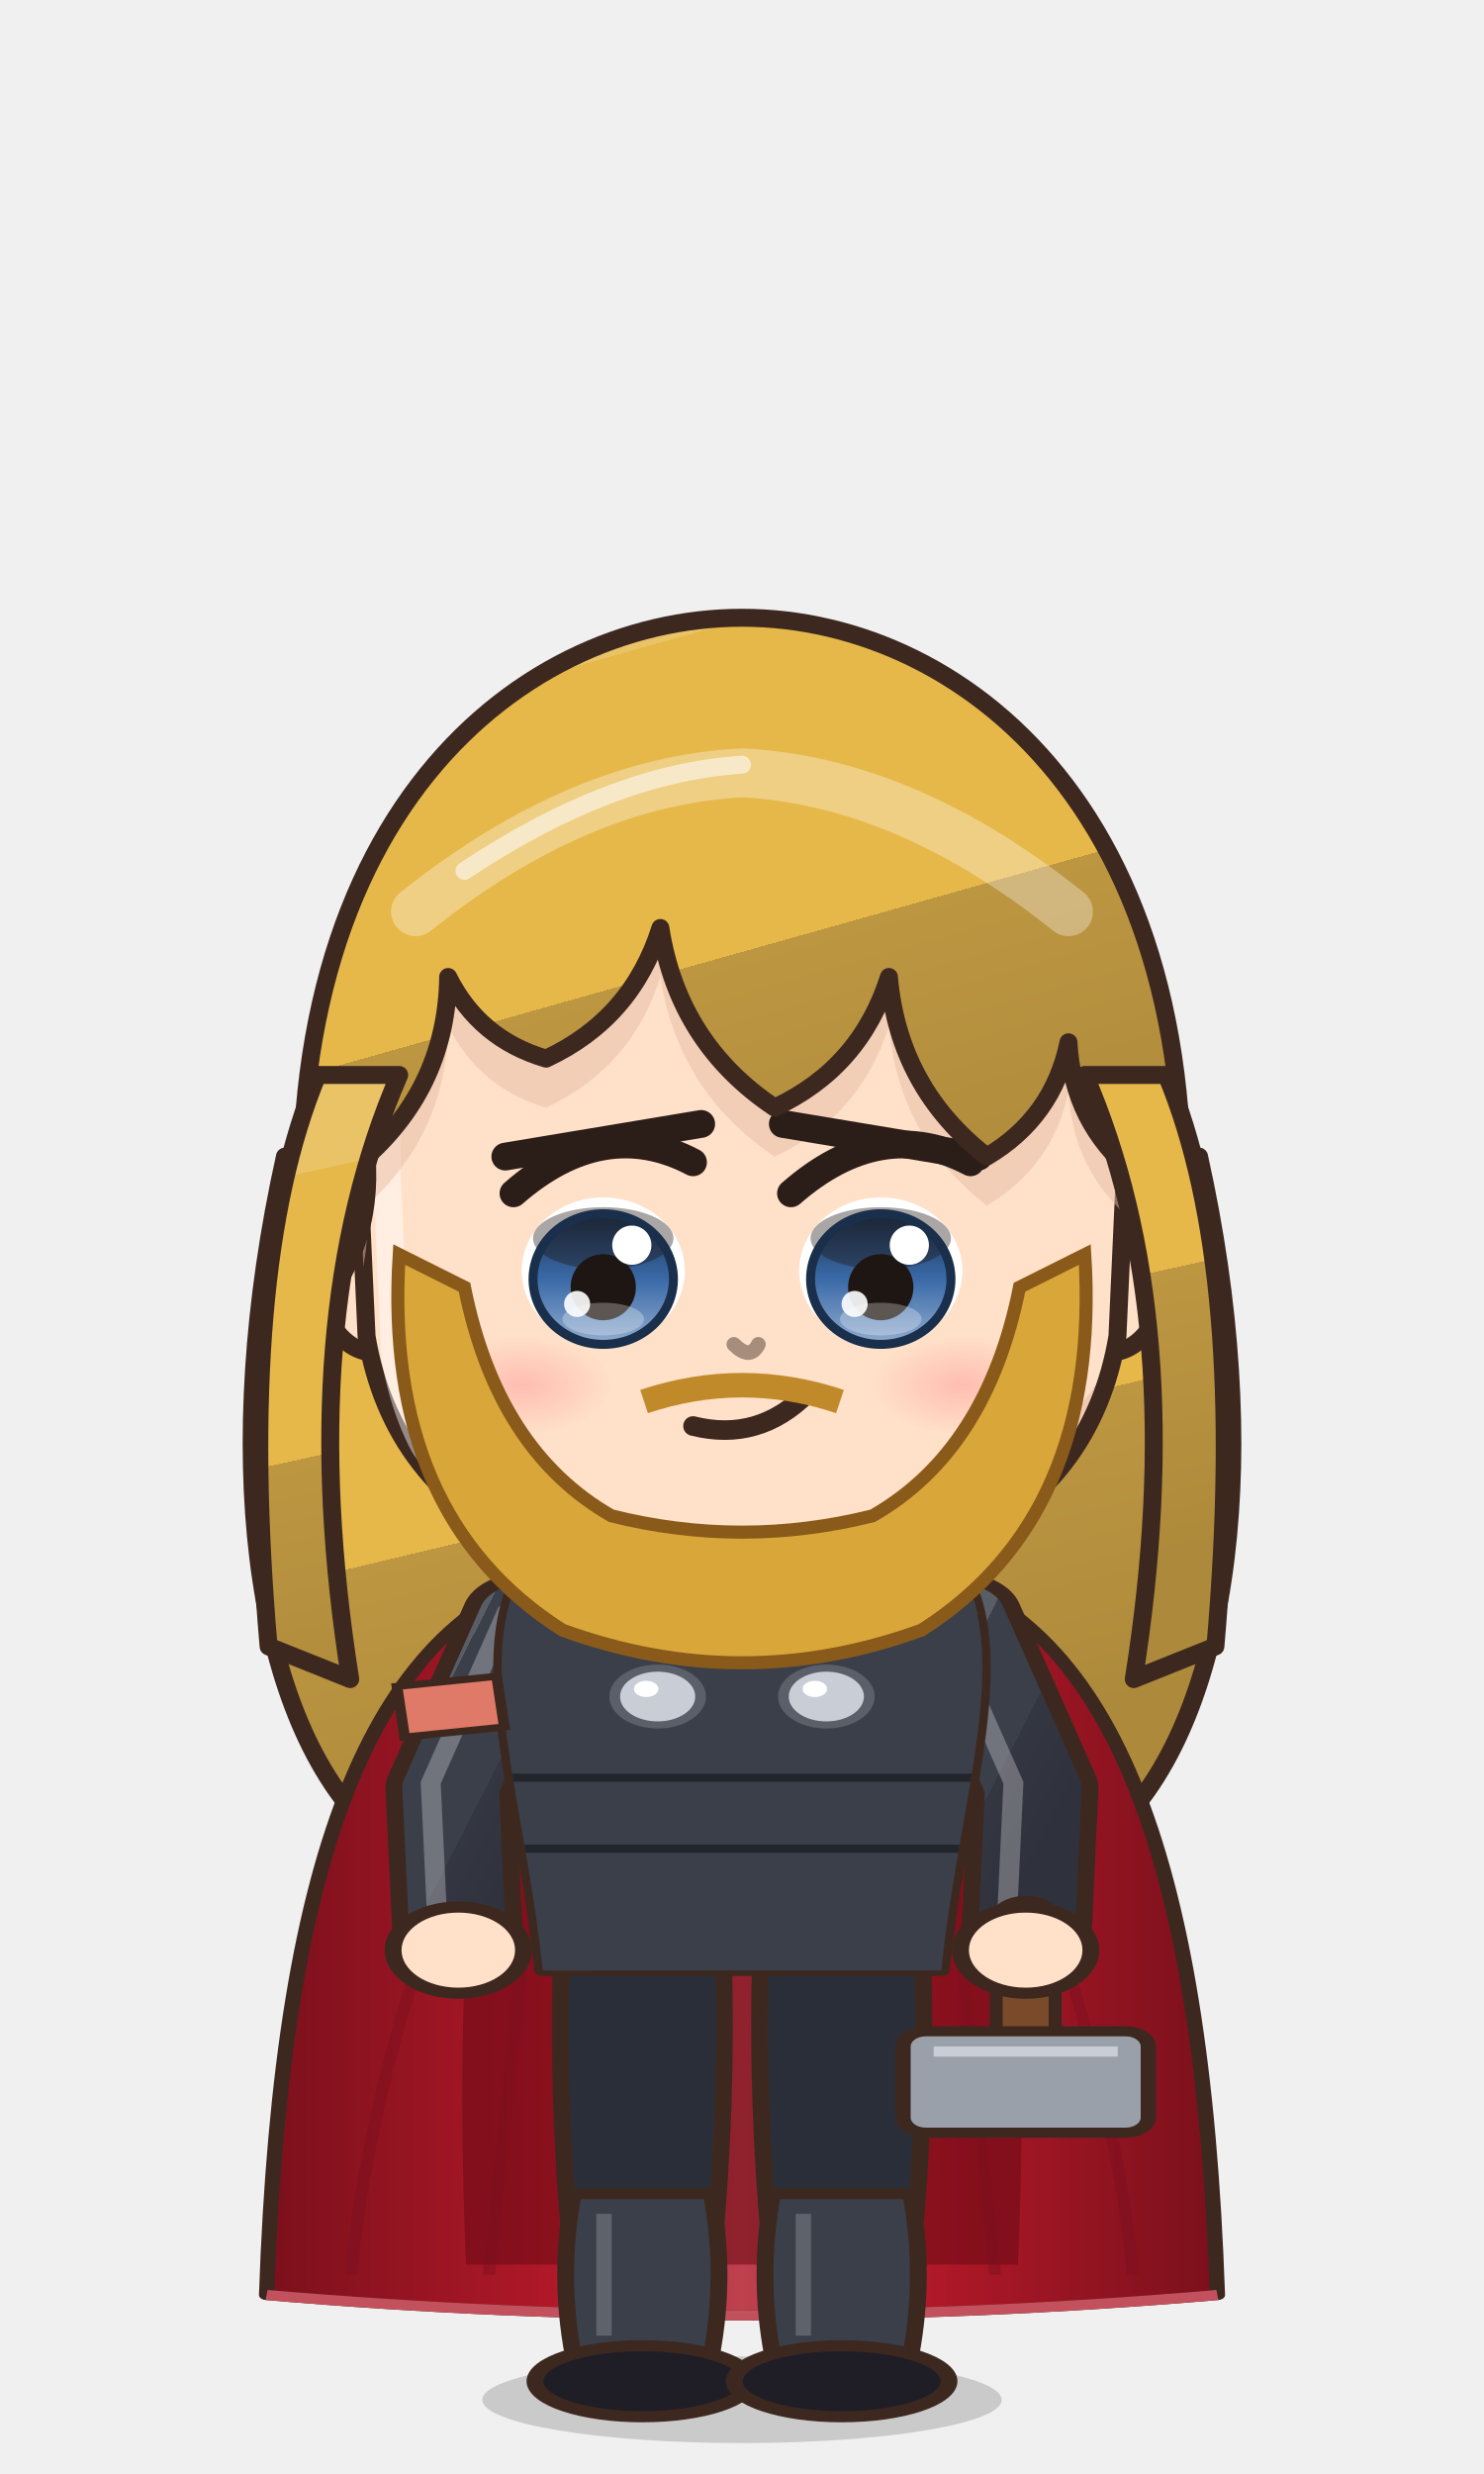
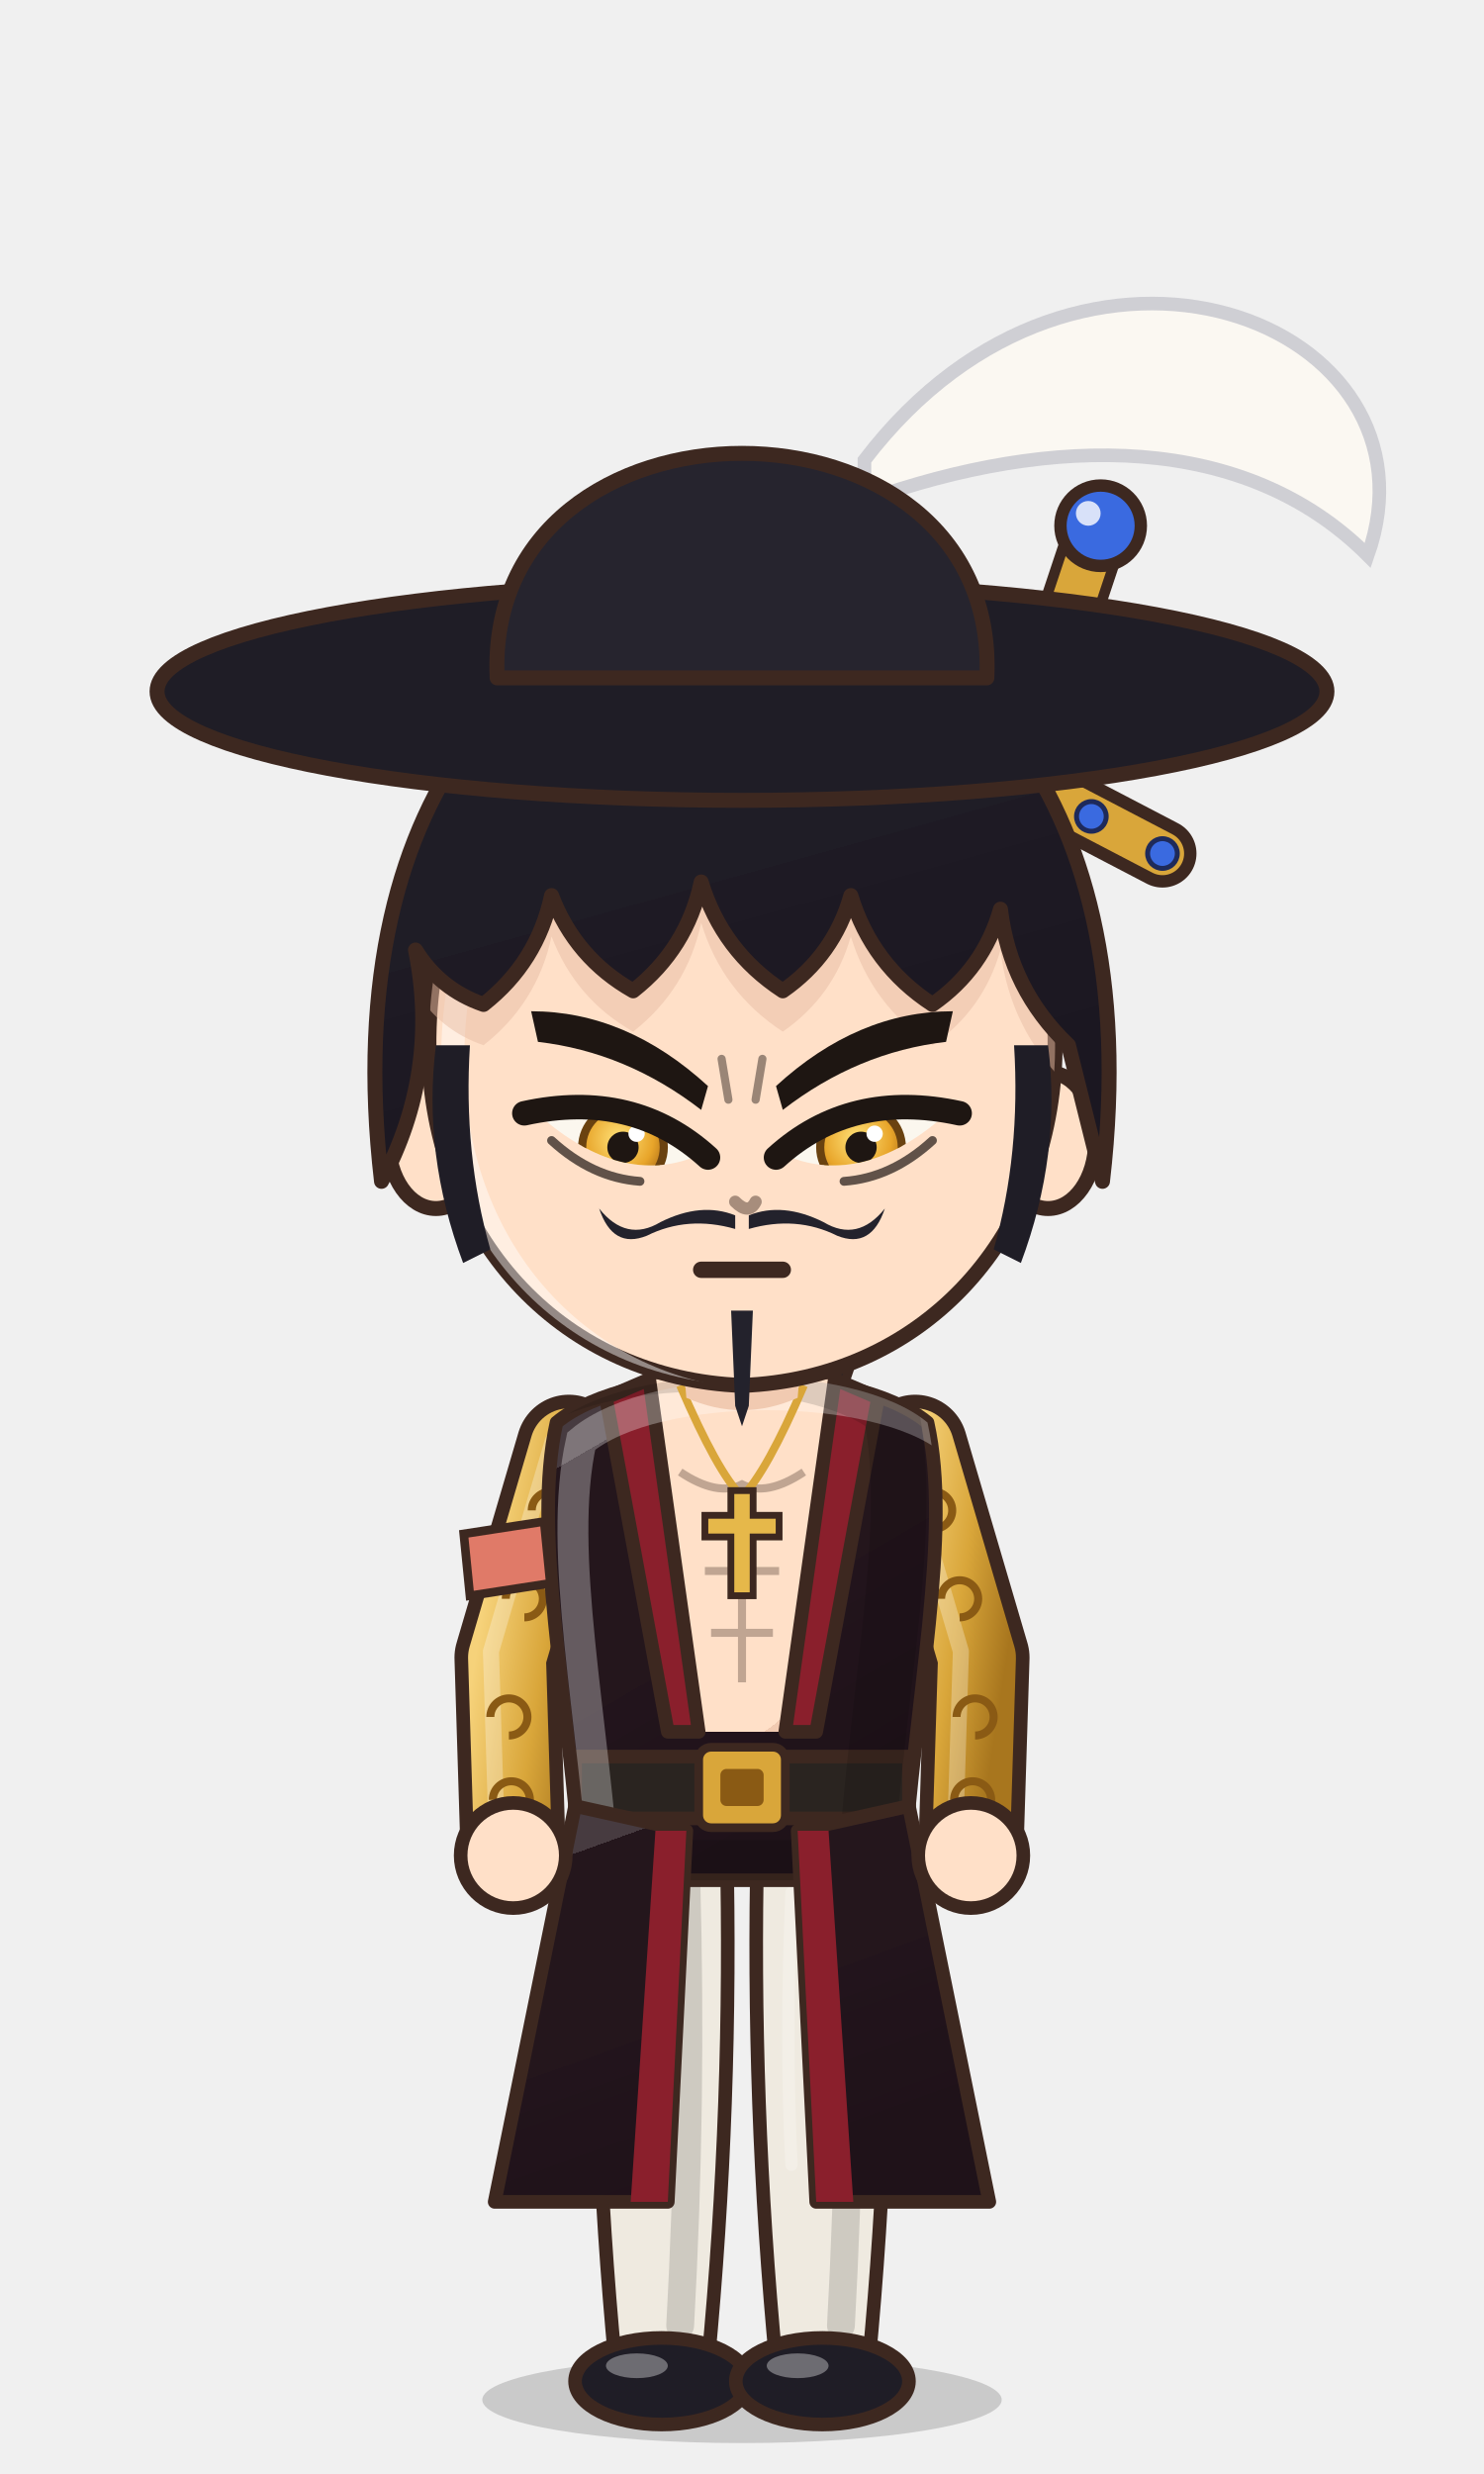
<svg xmlns="http://www.w3.org/2000/svg" viewBox="-120 -180 240 400" width="81.6" height="136.0">
  <defs>
    <linearGradient id="hair133" x1="0" y1="0" x2=".35" y2="1">
-       <stop offset="0" stop-color="#eac366" />
-       <stop offset=".16" stop-color="#eac366" />
-       <stop offset=".16" stop-color="#e6b84a" />
-       <stop offset=".58" stop-color="#e6b84a" />
-       <stop offset=".58" stop-color="#bd9641" />
-       <stop offset="1" stop-color="#ad8a3b" />
+       <stop offset="0" stop-color="#424148" />
+       <stop offset=".16" stop-color="#424148" />
+       <stop offset=".16" stop-color="#1f1d26" />
+       <stop offset=".58" stop-color="#1f1d26" />
+       <stop offset=".58" stop-color="#1e1a24" />
+       <stop offset="1" stop-color="#1b1721" />
    </linearGradient>
    <radialGradient id="skin133" cx=".4" cy=".32" r=".85">
      <stop offset="0" stop-color="#ffe0c8" />
      <stop offset=".84" stop-color="#ffe0c8" />
      <stop offset=".84" stop-color="#f1cab1" />
      <stop offset="1" stop-color="#f1cab1" />
    </radialGradient>
    <linearGradient id="cloth133" x1="0" y1="0" x2=".45" y2="1">
-       <stop offset="0" stop-color="#595d66" />
-       <stop offset=".16" stop-color="#595d66" />
-       <stop offset=".16" stop-color="#3a3f4a" />
-       <stop offset=".6" stop-color="#3a3f4a" />
-       <stop offset=".6" stop-color="#343642" />
-       <stop offset="1" stop-color="#2f313c" />
+       <stop offset="0" stop-color="#473b40" />
+       <stop offset=".16" stop-color="#473b40" />
+       <stop offset=".16" stop-color="#24161c" />
+       <stop offset=".6" stop-color="#24161c" />
+       <stop offset=".6" stop-color="#22141c" />
+       <stop offset="1" stop-color="#1f1219" />
    </linearGradient>
    <linearGradient id="iris133" x1="0" y1="0" x2="0" y2="1">
-       <stop offset="0" stop-color="#1a2f4b" />
-       <stop offset=".5" stop-color="#3a6aa8" />
-       <stop offset="1" stop-color="#92adcf" />
+       <stop offset="0" stop-color="#281a12" />
+       <stop offset=".5" stop-color="#5a3a2a" />
+       <stop offset="1" stop-color="#a49289" />
    </linearGradient>
    <linearGradient id="gold133" x1="0" y1="0" x2="1" y2="1">
      <stop offset="0" stop-color="#f6d27a" />
      <stop offset=".55" stop-color="#d9a63a" />
      <stop offset="1" stop-color="#a8761e" />
    </linearGradient>
    <linearGradient id="steel133" x1="0" y1="0" x2="1" y2="1">
      <stop offset="0" stop-color="#e4e8ee" />
      <stop offset=".5" stop-color="#9aa3ad" />
      <stop offset="1" stop-color="#5a606a" />
    </linearGradient>
    <linearGradient id="beard133" x1="0" y1="0" x2="0" y2="1">
      <stop offset="0" stop-color="#e6e6ea" />
      <stop offset="1" stop-color="#b8b8c2" />
    </linearGradient>
    <radialGradient id="hawkiris133" cx=".45" cy=".4" r=".7">
      <stop offset="0" stop-color="#ffe27a" />
      <stop offset=".6" stop-color="#e8a52a" />
      <stop offset="1" stop-color="#9a5a12" />
    </radialGradient>
    <linearGradient id="straw133" x1="0" y1="0" x2=".3" y2="1">
      <stop offset="0" stop-color="#ffe7aa" />
      <stop offset=".16" stop-color="#ffe7aa" />
      <stop offset=".16" stop-color="#ffe39a" />
      <stop offset=".58" stop-color="#ffe39a" />
      <stop offset=".58" stop-color="#e9b456" />
      <stop offset="1" stop-color="#d6a54f" />
    </linearGradient>
    <radialGradient id="blush133">
      <stop offset="0" stop-color="#ff7f86" stop-opacity=".9" />
      <stop offset="1" stop-color="#ff7f86" stop-opacity="0" />
    </radialGradient>
    <clipPath id="face133">
-       <path d="M -47,-6 C -48,-40 -26,-56 0,-56 C 26,-56 48,-40 47,-6 L 46,16 Q 43,34 26,42 L 12,46 L -12,46 L -26,42 Q -43,34 -46,16 Z" />
+       <path d="M -46,-4 C -47,-38 -25,-55 0,-55 C 25,-55 47,-38 46,-4 C 45,23 26,43 0,44 C -26,43 -45,23 -46,-4 Z" />
    </clipPath>
    <clipPath id="torso133">
      <path d="M -30,50 C -34,68 -28,94 -26,124 L 26,124 C 28,94 34,68 30,50 C 18,40 -18,40 -30,50 Z" />
    </clipPath>
  </defs>
  <ellipse cx="0" cy="208" rx="42" ry="7" fill="#000000" opacity=".16" />
-   <g transform="translate(0,73.0) scale(1.320,1.320) translate(0,-44)">
-     <path d="M -56,-6 C -64,30 -60,62 -46,76 L 46,76 C 60,62 64,30 56,-6 Z" fill="url(#hair133)" stroke="#3d2820" stroke-width="2.2" stroke-linejoin="round" />
-   </g>
-   <g transform="translate(0,205) scale(1.24,0.82) translate(0,-205)">
-     <defs>
-       <linearGradient id="cp133" x1="0" y1="0" x2="1" y2="0">
-         <stop offset="0" stop-color="#7b101c" />
-         <stop offset=".3" stop-color="#b01828" />
-         <stop offset=".5" stop-color="#be414e" />
-         <stop offset=".7" stop-color="#b01828" />
-         <stop offset="1" stop-color="#7b101c" />
-       </linearGradient>
-     </defs>
-     <path d="M -22,44 C -48.0,54 -60,100 -62,188 Q 0,196 62,188 C 60,100 48.0,54 22,44 Z" fill="url(#cp133)" stroke="#3d2820" stroke-width="2" stroke-linejoin="round" />
-     <path d="M -22,46 C -34,60 -38,110 -36,182 L 36,182 C 38,110 34,60 22,46 Z" fill="#6a0a14" opacity=".55" />
-     <path d="M -33.0,184 Q -29.0,124.0 -24,58" stroke="#7b101c" stroke-width="1.6" fill="none" opacity=".45" />
-     <path d="M -51.0,184 Q -47.0,124.0 -24,58" stroke="#7b101c" stroke-width="1.6" fill="none" opacity=".45" />
-     <path d="M 33.0,184 Q 29.0,124.0 24,58" stroke="#7b101c" stroke-width="1.6" fill="none" opacity=".45" />
-     <path d="M 51.0,184 Q 47.0,124.0 24,58" stroke="#7b101c" stroke-width="1.6" fill="none" opacity=".45" />
-     <path d="M -62,188 Q 0,196 62,188" stroke="#c3515d" stroke-width="2" fill="none" />
-     <path d="M -23.5,118 Q -24.5,160.0 -20.5,202 L -5.5,202 Q -1.5,160.0 -2.5,118 Z" fill="#2a2e38" stroke="#3d2820" stroke-width="2.2" stroke-linejoin="round" />
-     <path d="M -22,168 Q -24,184.0 -22,200 L -4,200 Q -2,184.0 -4,168 Z" fill="#3a3f4a" stroke="#3d2820" stroke-width="2.2" stroke-linejoin="round" />
-     <path d="M -18,172 L -18,196" stroke="#ffffff" stroke-width="2" opacity=".18" />
+   <g transform="translate(0,44.0) scale(1.100,1.100) translate(0,-44)" />
+   <g transform="translate(0,205) scale(1,1) translate(0,-205)">
+     <path d="M -26,150 L 44,-54" stroke="#3d2820" stroke-width="13" stroke-linecap="round" />
+     <path d="M -26,150 L 44,-54" stroke="#1f1d26" stroke-width="10" stroke-linecap="round" />
+     <path d="M -20,138 L 40,-48" stroke="#d9a63a" stroke-width="1.4" opacity=".8" />
+     <path d="M 22,-66 L 68,-42" stroke="#3d2820" stroke-width="11" stroke-linecap="round" />
+     <path d="M 22,-66 L 68,-42" stroke="#d9a63a" stroke-width="7" stroke-linecap="round" />
+     <circle cx="22.0" cy="-66" r="2.4" fill="#3a6ae0" stroke="#1e2a5a" stroke-width=".8" />
+     <circle cx="33.5" cy="-60" r="2.4" fill="#3a6ae0" stroke="#1e2a5a" stroke-width=".8" />
+     <circle cx="56.5" cy="-48" r="2.4" fill="#3a6ae0" stroke="#1e2a5a" stroke-width=".8" />
+     <circle cx="68.0" cy="-42" r="2.4" fill="#3a6ae0" stroke="#1e2a5a" stroke-width=".8" />
+     <path d="M 44,-54 L 56,-90" stroke="#3d2820" stroke-width="10.4" stroke-linecap="round" />
+     <path d="M 44,-54 L 56,-90" stroke="#d9a63a" stroke-width="7" stroke-linecap="round" />
+     <circle cx="58" cy="-95" r="6.5" fill="#3a6ae0" stroke="#3d2820" stroke-width="2" />
+     <circle cx="56" cy="-97" r="2" fill="#ffffff" opacity=".8" />
+     <path d="M -23.5,118 Q -24.5,160.0 -20.5,202 L -5.5,202 Q -1.5,160.0 -2.5,118 Z" fill="#efeae0" stroke="#3d2820" stroke-width="2.2" stroke-linejoin="round" />
+     <path d="M -9,124 Q -8,160 -10,196" stroke="#000000" stroke-width="4.5" fill="none" opacity=".14" stroke-linecap="round" />
+     <path d="M -18,126 Q -19,150 -18,170" stroke="#ffffff" stroke-width="2" fill="none" opacity=".22" stroke-linecap="round" />
    <ellipse cx="-13" cy="205" rx="14" ry="7" fill="#1f1d26" stroke="#3d2820" stroke-width="2.2" stroke-linejoin="round" />
-     <path d="M 2.5,118 Q 1.5,160.0 5.5,202 L 20.5,202 Q 24.5,160.0 23.5,118 Z" fill="#2a2e38" stroke="#3d2820" stroke-width="2.2" stroke-linejoin="round" />
-     <path d="M 4,168 Q 2,184.0 4,200 L 22,200 Q 24,184.0 22,168 Z" fill="#3a3f4a" stroke="#3d2820" stroke-width="2.2" stroke-linejoin="round" />
-     <path d="M 8,172 L 8,196" stroke="#ffffff" stroke-width="2" opacity=".18" />
+     <ellipse cx="-17" cy="202.5" rx="5" ry="2" fill="#ffffff" opacity=".35" />
+     <path d="M 2.5,118 Q 1.5,160.0 5.5,202 L 20.5,202 Q 24.5,160.0 23.5,118 Z" fill="#efeae0" stroke="#3d2820" stroke-width="2.2" stroke-linejoin="round" />
+     <path d="M 17,124 Q 18,160 16,196" stroke="#000000" stroke-width="4.5" fill="none" opacity=".14" stroke-linecap="round" />
+     <path d="M 8,126 Q 7,150 8,170" stroke="#ffffff" stroke-width="2" fill="none" opacity=".22" stroke-linecap="round" />
    <ellipse cx="13" cy="205" rx="14" ry="7" fill="#1f1d26" stroke="#3d2820" stroke-width="2.2" stroke-linejoin="round" />
+     <ellipse cx="9" cy="202.5" rx="5" ry="2" fill="#ffffff" opacity=".35" />
    <path d="M -28,54 L -38,88 L -37,120" stroke="#3d2820" stroke-width="17" fill="none" stroke-linecap="round" stroke-linejoin="round" />
-     <path d="M -28,54 L -38,88 L -37,120" stroke="url(#cloth133)" stroke-width="12.6" fill="none" stroke-linecap="round" stroke-linejoin="round" />
+     <path d="M -28,54 L -38,88 L -37,120" stroke="url(#gold133)" stroke-width="12.6" fill="none" stroke-linecap="round" stroke-linejoin="round" />
    <path d="M -28,54 L -38,88 L -37,120" transform="translate(-2.6,-1)" stroke="#ffffff" stroke-width="2.6" fill="none" stroke-linecap="round" stroke-linejoin="round" opacity=".28" />
+     <path d="M -34.0,64.2 a 3,3 0 1 1 3,3" stroke="#8a5a14" stroke-width="1.3" fill="none" />
+     <path d="M -38.2,78.5 a 3,3 0 1 1 3,3" stroke="#8a5a14" stroke-width="1.3" fill="none" />
+     <path d="M -40.7,97.6 a 3,3 0 1 1 3,3" stroke="#8a5a14" stroke-width="1.3" fill="none" />
+     <path d="M -40.3,111.0 a 3,3 0 1 1 3,3" stroke="#8a5a14" stroke-width="1.3" fill="none" />
    <path d="M 28,54 L 38,88 L 37,120" stroke="#3d2820" stroke-width="17" fill="none" stroke-linecap="round" stroke-linejoin="round" />
-     <path d="M 28,54 L 38,88 L 37,120" stroke="url(#cloth133)" stroke-width="12.6" fill="none" stroke-linecap="round" stroke-linejoin="round" />
+     <path d="M 28,54 L 38,88 L 37,120" stroke="url(#gold133)" stroke-width="12.6" fill="none" stroke-linecap="round" stroke-linejoin="round" />
    <path d="M 28,54 L 38,88 L 37,120" transform="translate(-2.6,-1)" stroke="#ffffff" stroke-width="2.6" fill="none" stroke-linecap="round" stroke-linejoin="round" opacity=".28" />
+     <path d="M 28.0,64.2 a 3,3 0 1 1 3,3" stroke="#8a5a14" stroke-width="1.3" fill="none" />
+     <path d="M 32.2,78.5 a 3,3 0 1 1 3,3" stroke="#8a5a14" stroke-width="1.3" fill="none" />
+     <path d="M 34.7,97.6 a 3,3 0 1 1 3,3" stroke="#8a5a14" stroke-width="1.3" fill="none" />
+     <path d="M 34.3,111.0 a 3,3 0 1 1 3,3" stroke="#8a5a14" stroke-width="1.3" fill="none" />
    <path d="M -30,50 C -34,68 -28,94 -26,124 L 26,124 C 28,94 34,68 30,50 C 18,40 -18,40 -30,50 Z" fill="url(#cloth133)" stroke="#3d2820" stroke-width="2.2" stroke-linejoin="round" />
+     <path d="M -15,43 L 15,43 L 7,100 L -7,100 Z" fill="url(#skin133)" />
+     <path d="M -10,58 Q -4,62 0,60 Q 4,62 10,58 M 0,64 L 0,92 M -6,74 L 6,74 M -5,84 L 5,84" stroke="#c0a592" stroke-width="1.3" fill="none" />
+     <path d="M -15,43 L -7,100 L -12,100 L -22,46 Z M 15,43 L 7,100 L 12,100 L 22,46 Z" fill="#8a1f2c" stroke="#3d2820" stroke-width="2.2" stroke-linejoin="round" />
+     <path d="M -27,104 L 27,104 L 27,114 L -27,114 Z" fill="#2a2420" stroke="#3d2820" stroke-width="2.2" stroke-linejoin="round" />
+     <rect x="-7" y="102.5" width="14" height="13" rx="2" fill="#d9a63a" stroke="#3d2820" stroke-width="1.4" />
+     <rect x="-3.5" y="106" width="7" height="6" rx="1" fill="#8a5a14" />
    <g clip-path="url(#torso133)">
      <path d="M -30,50 C -34,68 -28,94 -26,124 L 26,124 C 28,94 34,68 30,50 C 18,40 -18,40 -30,50 Z" transform="translate(4,3)" fill="none" stroke="#ffffff" stroke-width="5" opacity=".3" />
      <path d="M -30,50 C -34,68 -28,94 -26,124 L 26,124 C 28,94 34,68 30,50 C 18,40 -18,40 -30,50 Z" transform="translate(-6,-2)" fill="none" stroke="#000000" stroke-width="9" opacity=".13" />
    </g>
-     <g clip-path="url(#torso133)">
-       <rect x="-40" y="40" width="80" height="90" fill="#3a3f4a" />
-       <path d="M -40,86 L 40,86" stroke="#22252c" stroke-width="1.6" />
-       <path d="M -40,100 L 40,100" stroke="#22252c" stroke-width="1.6" />
-     </g>
-     <circle cx="-11" cy="56" r="5.6" fill="#c9ced6" stroke="#5a5f6a" stroke-width="1.4" />
-     <circle cx="-12.5" cy="54.5" r="1.6" fill="#ffffff" />
-     <circle cx="-11" cy="70" r="5.6" fill="#c9ced6" stroke="#5a5f6a" stroke-width="1.4" />
-     <circle cx="-12.5" cy="68.5" r="1.6" fill="#ffffff" />
-     <circle cx="11" cy="56" r="5.6" fill="#c9ced6" stroke="#5a5f6a" stroke-width="1.4" />
-     <circle cx="9.5" cy="54.5" r="1.6" fill="#ffffff" />
-     <circle cx="11" cy="70" r="5.6" fill="#c9ced6" stroke="#5a5f6a" stroke-width="1.4" />
-     <circle cx="9.5" cy="68.5" r="1.6" fill="#ffffff" />
-     <path d="M 37,136 L 37,114" stroke="#3d2820" stroke-width="9.4" stroke-linecap="round" />
-     <path d="M 37,136 L 37,114" stroke="#7a4a2a" stroke-width="6" stroke-linecap="round" />
-     <rect x="21" y="136" width="32" height="20" rx="3" fill="#9aa0aa" stroke="#3d2820" stroke-width="2" stroke-linejoin="round" />
-     <path d="M 25,140 L 49,140" stroke="#c9ced6" stroke-width="2" />
+     <path d="M -10,44 Q -4,58 0,62 Q 4,58 10,44" stroke="#d9a63a" stroke-width="1.3" fill="none" />
+     <path d="M -1.8,61 L 1.8,61 L 1.8,65 L 6,65 L 6,68.5 L 1.8,68.5 L 1.8,78 L -1.8,78 L -1.8,68.5 L -6,68.5 L -6,65 L -1.8,65 Z" fill="#e6b84a" stroke="#3d2820" stroke-width="1.1" />
+     <path d="M -27,112 L -40,176 L -12,176 L -9,116 Z M 27,112 L 40,176 L 12,176 L 9,116 Z" fill="url(#cloth133)" stroke="#3d2820" stroke-width="2.2" stroke-linejoin="round" />
+     <path d="M -12,176 L -9,116 L -14,116 L -18,176 Z M 12,176 L 9,116 L 14,116 L 18,176 Z" fill="#8a1f2c" />
    <circle cx="-37" cy="120" r="8.5" fill="url(#skin133)" stroke="#3d2820" stroke-width="2.2" />
    <circle cx="37" cy="120" r="8.5" fill="url(#skin133)" stroke="#3d2820" stroke-width="2.2" />
    <path d="M -45,68 L -32,66 L -31,76 L -44,78 Z" fill="#e07a68" stroke="#3d2820" stroke-width="1.4" />
    <path d="M -10,34 L 10,34 L 9,46 Q 0,50 -9,46 Z" fill="#f1cab1" />
  </g>
-   <g transform="translate(0,73.0) scale(1.320,1.320) translate(0,-44)">
+   <g transform="translate(0,44.0) scale(1.100,1.100) translate(0,-44)">
    <ellipse cx="-45" cy="8" rx="7" ry="10" fill="url(#skin133)" stroke="#3d2820" stroke-width="2.2" stroke-linejoin="round" />
    <ellipse cx="45" cy="8" rx="7" ry="10" fill="url(#skin133)" stroke="#3d2820" stroke-width="2.2" stroke-linejoin="round" />
-     <path d="M -47,-6 C -48,-40 -26,-56 0,-56 C 26,-56 48,-40 47,-6 L 46,16 Q 43,34 26,42 L 12,46 L -12,46 L -26,42 Q -43,34 -46,16 Z" fill="url(#skin133)" stroke="#3d2820" stroke-width="2.2" stroke-linejoin="round" />
+     <path d="M -46,-4 C -47,-38 -25,-55 0,-55 C 25,-55 47,-38 46,-4 C 45,23 26,43 0,44 C -26,43 -45,23 -46,-4 Z" fill="url(#skin133)" stroke="#3d2820" stroke-width="2.2" stroke-linejoin="round" />
    <g clip-path="url(#face133)">
-       <path d="M -47,-6 C -48,-40 -26,-56 0,-56 C 26,-56 48,-40 47,-6 L 46,16 Q 43,34 26,42 L 12,46 L -12,46 L -26,42 Q -43,34 -46,16 Z" transform="translate(3.5,2.5)" fill="none" stroke="#ffffff" stroke-width="3.4" opacity=".45" />
+       <path d="M -46,-4 C -47,-38 -25,-55 0,-55 C 25,-55 47,-38 46,-4 C 45,23 26,43 0,44 C -26,43 -45,23 -46,-4 Z" transform="translate(3.5,2.5)" fill="none" stroke="#ffffff" stroke-width="3.4" opacity=".45" />
    </g>
    <g clip-path="url(#face133)">
-       <path d="M -53,14 C -60,-46 -28,-72 0,-72 C 28,-72 60,-46 53,14 L 48,-4 Q 40.5,-10.2 40,-20 Q 38.1,-10.8 30,-6 Q 19.2,-14.4 18,-28 Q 14.5,-16.9 4,-12 Q -7.8,-19.9 -10,-34 Q -13.5,-22.9 -24,-18 Q -32.2,-20.4 -36,-28 Q -36.2,-14.8 -46,-6 Q -45.1,5.5 -53,14 Z" transform="translate(0,6)" fill="#e7bca4" opacity=".5" />
+       <path d="M -53,14 C -60,-46 -28,-72 0,-72 C 28,-72 60,-46 53,14 L 48,-6 Q 39.4,-14.2 38,-26 Q 35.5,-17.2 28,-12 Q 19.1,-17.8 16,-28 Q 13.5,-19.2 6,-14 Q -2.9,-19.8 -6,-30 Q -8.1,-20.2 -16,-14 Q -24.5,-18.8 -28,-28 Q -30.1,-18.2 -38,-12 Q -44.4,-14.2 -48,-20 Q -44.4,-2.1 -53,14 Z" transform="translate(0,6)" fill="#e7bca4" opacity=".5" />
    </g>
-     <ellipse cx="-17" cy="8" rx="10" ry="9" fill="#ffffff" />
-     <ellipse cx="-17" cy="9" rx="8.6" ry="8" fill="url(#iris133)" />
-     <ellipse cx="-17" cy="4.0" rx="8.6" ry="3.8" fill="#1e1612" opacity=".38" />
-     <ellipse cx="-17" cy="9" rx="8.6" ry="8" fill="none" stroke="#1a2f4b" stroke-width="1.1" />
-     <ellipse cx="-17" cy="10" rx="4" ry="4.05" fill="#1e1612" />
-     <ellipse cx="-17" cy="13.9" rx="5" ry="2.0" fill="#ffffff" opacity=".28" />
-     <circle cx="-13.5" cy="4.85" r="2.4" fill="#ffffff" />
-     <circle cx="-20.2" cy="12.05" r="1.6" fill="#ffffff" opacity=".9" />
-     <path d="M -28,-1.5 Q -17,-11.1 -6,-5.3" stroke="#2b1d18" stroke-width="3.4" fill="none" stroke-linecap="round" />
-     <path d="M -29,-6 L -5,-10" stroke="#2b1d18" stroke-width="3.4" stroke-linecap="round" />
-     <ellipse cx="17" cy="8" rx="10" ry="9" fill="#ffffff" />
-     <ellipse cx="17" cy="9" rx="8.6" ry="8" fill="url(#iris133)" />
-     <ellipse cx="17" cy="4.0" rx="8.6" ry="3.8" fill="#1e1612" opacity=".38" />
-     <ellipse cx="17" cy="9" rx="8.6" ry="8" fill="none" stroke="#1a2f4b" stroke-width="1.1" />
-     <ellipse cx="17" cy="10" rx="4" ry="4.05" fill="#1e1612" />
-     <ellipse cx="17" cy="13.9" rx="5" ry="2.0" fill="#ffffff" opacity=".28" />
-     <circle cx="20.5" cy="4.85" r="2.4" fill="#ffffff" />
-     <circle cx="13.8" cy="12.05" r="1.6" fill="#ffffff" opacity=".9" />
-     <path d="M 6,-1.5 Q 17,-11.1 28,-5.3" stroke="#2b1d18" stroke-width="3.4" fill="none" stroke-linecap="round" />
-     <path d="M 5,-10 L 29,-6" stroke="#2b1d18" stroke-width="3.4" stroke-linecap="round" />
-     <path d="M -6,27 Q 2,29 8,23" stroke="#3d2820" stroke-width="2.4" fill="none" stroke-linecap="round" />
-     <ellipse cx="-27" cy="22" rx="11" ry="6" fill="url(#blush133)" opacity="0.40" />
-     <ellipse cx="27" cy="22" rx="11" ry="6" fill="url(#blush133)" opacity="0.40" />
-     <path d="M -1,17 Q 1,19 2,17" stroke="#a78d7c" stroke-width="1.8" fill="none" stroke-linecap="round" />
-     <path d="M -42,6 Q -44,38 -22,52 Q 0,60 22,52 Q 44,38 42,6 L 34,10 Q 30,30 16,38 Q 0,42 -16,38 Q -30,30 -34,10 Z" fill="#d9a63a" stroke="#8a5a1a" stroke-width="1.6" />
-     <path d="M -12,24 Q 0,20 12,24" stroke="#c08a2a" stroke-width="3" fill="none" />
-     <path d="M -53,14 C -60,-46 -28,-72 0,-72 C 28,-72 60,-46 53,14 L 48,-4 Q 40.5,-10.2 40,-20 Q 38.1,-10.8 30,-6 Q 19.2,-14.4 18,-28 Q 14.5,-16.9 4,-12 Q -7.8,-19.9 -10,-34 Q -13.5,-22.9 -24,-18 Q -32.2,-20.4 -36,-28 Q -36.2,-14.8 -46,-6 Q -45.1,5.5 -53,14 Z" fill="url(#hair133)" stroke="#3d2820" stroke-width="2.2" stroke-linejoin="round" />
-     <path d="M 42,-16 Q 55,14 48,58 L 58,54 Q 62,8 52,-16 Z M -42,-16 Q -55,14 -48,58 L -58,54 Q -62,8 -52,-16 Z" fill="url(#hair133)" stroke="#3d2820" stroke-width="2.2" stroke-linejoin="round" />
    <defs>
-       <clipPath id="hf133">
-         <path d="M -53,14 C -60,-46 -28,-72 0,-72 C 28,-72 60,-46 53,14 L 48,-4 Q 40.5,-10.2 40,-20 Q 38.1,-10.8 30,-6 Q 19.2,-14.4 18,-28 Q 14.5,-16.9 4,-12 Q -7.8,-19.9 -10,-34 Q -13.5,-22.9 -24,-18 Q -32.2,-20.4 -36,-28 Q -36.2,-14.8 -46,-6 Q -45.1,5.5 -53,14 Z" />
+       <clipPath id="hk1330">
+         <path d="M -6,10 Q -16,1 -29,5 Q -17,15 -6,10 Z" />
      </clipPath>
    </defs>
-     <g clip-path="url(#hf133)">
-       <path d="M -40,-36 Q -20,-52 0,-53 Q 20,-52 40,-36" stroke="#ffffff" stroke-width="6" fill="none" stroke-linecap="round" opacity=".32" />
-       <path d="M -34,-41 Q -16,-53 0,-54" stroke="#ffffff" stroke-width="2.2" fill="none" stroke-linecap="round" opacity=".55" />
+     <path d="M -6,10 Q -16,1 -29,5 Q -17,15 -6,10 Z" fill="#fbf7ee" />
+     <g clip-path="url(#hk1330)">
+       <circle cx="-17.5" cy="9" r="6" fill="url(#hawkiris133)" stroke="#6a4210" stroke-width="1.2" />
+       <circle cx="-17.5" cy="9" r="2.3" fill="#1e1612" />
+       <circle cx="-15.5" cy="7" r="1.2" fill="#ffffff" />
+       <path d="M -6,3 Q -17,-2 -29,0 L -29,5 Q -16,1 -6,10 Z" fill="#000000" opacity=".25" />
    </g>
+     <path d="M -5,10.5 Q -16,0.5 -32,4" stroke="#1e1612" stroke-width="3.6" fill="none" stroke-linecap="round" />
+     <path d="M -15,14 Q -22,13.5 -28,8" stroke="#1e1612" stroke-width="1.3" fill="none" stroke-linecap="round" opacity=".7" />
+     <path d="M -31,-11 Q -17,-11 -5,0 L -6,3.5 Q -17,-5 -30,-6.5 Z" fill="#1e1612" />
+     <defs>
+       <clipPath id="hk1332">
+         <path d="M 6,10 Q 16,1 29,5 Q 17,15 6,10 Z" />
+       </clipPath>
+     </defs>
+     <path d="M 6,10 Q 16,1 29,5 Q 17,15 6,10 Z" fill="#fbf7ee" />
+     <g clip-path="url(#hk1332)">
+       <circle cx="17.5" cy="9" r="6" fill="url(#hawkiris133)" stroke="#6a4210" stroke-width="1.2" />
+       <circle cx="17.5" cy="9" r="2.3" fill="#1e1612" />
+       <circle cx="19.5" cy="7" r="1.2" fill="#ffffff" />
+       <path d="M 6,3 Q 17,-2 29,0 L 29,5 Q 16,1 6,10 Z" fill="#000000" opacity=".25" />
+     </g>
+     <path d="M 5,10.5 Q 16,0.5 32,4" stroke="#1e1612" stroke-width="3.6" fill="none" stroke-linecap="round" />
+     <path d="M 15,14 Q 22,13.5 28,8" stroke="#1e1612" stroke-width="1.3" fill="none" stroke-linecap="round" opacity=".7" />
+     <path d="M 31,-11 Q 17,-11 5,0 L 6,3.5 Q 17,-5 30,-6.5 Z" fill="#1e1612" />
+     <path d="M -3,-4 L -2,2 M 3,-4 L 2,2" stroke="#1e1612" stroke-width="1.2" opacity=".45" stroke-linecap="round" />
+     <path d="M -6,27 L 6,27" stroke="#3d2820" stroke-width="2.4" stroke-linecap="round" />
+     <path d="M -1,17 Q 1,19 2,17" stroke="#a78d7c" stroke-width="1.8" fill="none" stroke-linecap="round" />
+     <path d="M -1,21 Q -8,19 -14,22 Q -19,24 -21,18 Q -17,23 -12,20 Q -6,17 -1,19 Z M 1,21 Q 8,19 14,22 Q 19,24 21,18 Q 17,23 12,20 Q 6,17 1,19 Z" fill="#23222c" />
+     <path d="M -1.6,33 L 1.6,33 L 1,47 L 0,50 L -1,47 Z" fill="#23222c" />
+     <path d="M -45,-6 Q -47,10 -41,26 L -37,24 Q -41,10 -40,-6 Z" fill="#1f1d26" />
+     <path d="M 45,-6 Q 47,10 41,26 L 37,24 Q 41,10 40,-6 Z" fill="#1f1d26" />
+     <path d="M -53,14 C -60,-46 -28,-72 0,-72 C 28,-72 60,-46 53,14 L 48,-6 Q 39.4,-14.2 38,-26 Q 35.5,-17.2 28,-12 Q 19.1,-17.8 16,-28 Q 13.5,-19.2 6,-14 Q -2.9,-19.8 -6,-30 Q -8.1,-20.2 -16,-14 Q -24.5,-18.8 -28,-28 Q -30.1,-18.2 -38,-12 Q -44.4,-14.2 -48,-20 Q -44.4,-2.1 -53,14 Z" fill="url(#hair133)" stroke="#3d2820" stroke-width="2.2" stroke-linejoin="round" />
+     <path d="M 18,-92 C 50,-134 104,-112 92,-78 C 74,-96 46,-96 18,-86 Z" fill="#fbf8f2" stroke="#cfcfd4" stroke-width="2" />
+     <ellipse cx="0" cy="-58" rx="86" ry="16" fill="#1f1d26" stroke="#3d2820" stroke-width="2.2" stroke-linejoin="round" />
+     <path d="M -36,-60 C -38,-104 38,-104 36,-60 Z" fill="#26242e" stroke="#3d2820" stroke-width="2.2" stroke-linejoin="round" />
  </g>
-   <g transform="translate(0,205) scale(1.24,0.82) translate(0,-205)" />
+   <g transform="translate(0,205) scale(1,1) translate(0,-205)" />
</svg>
